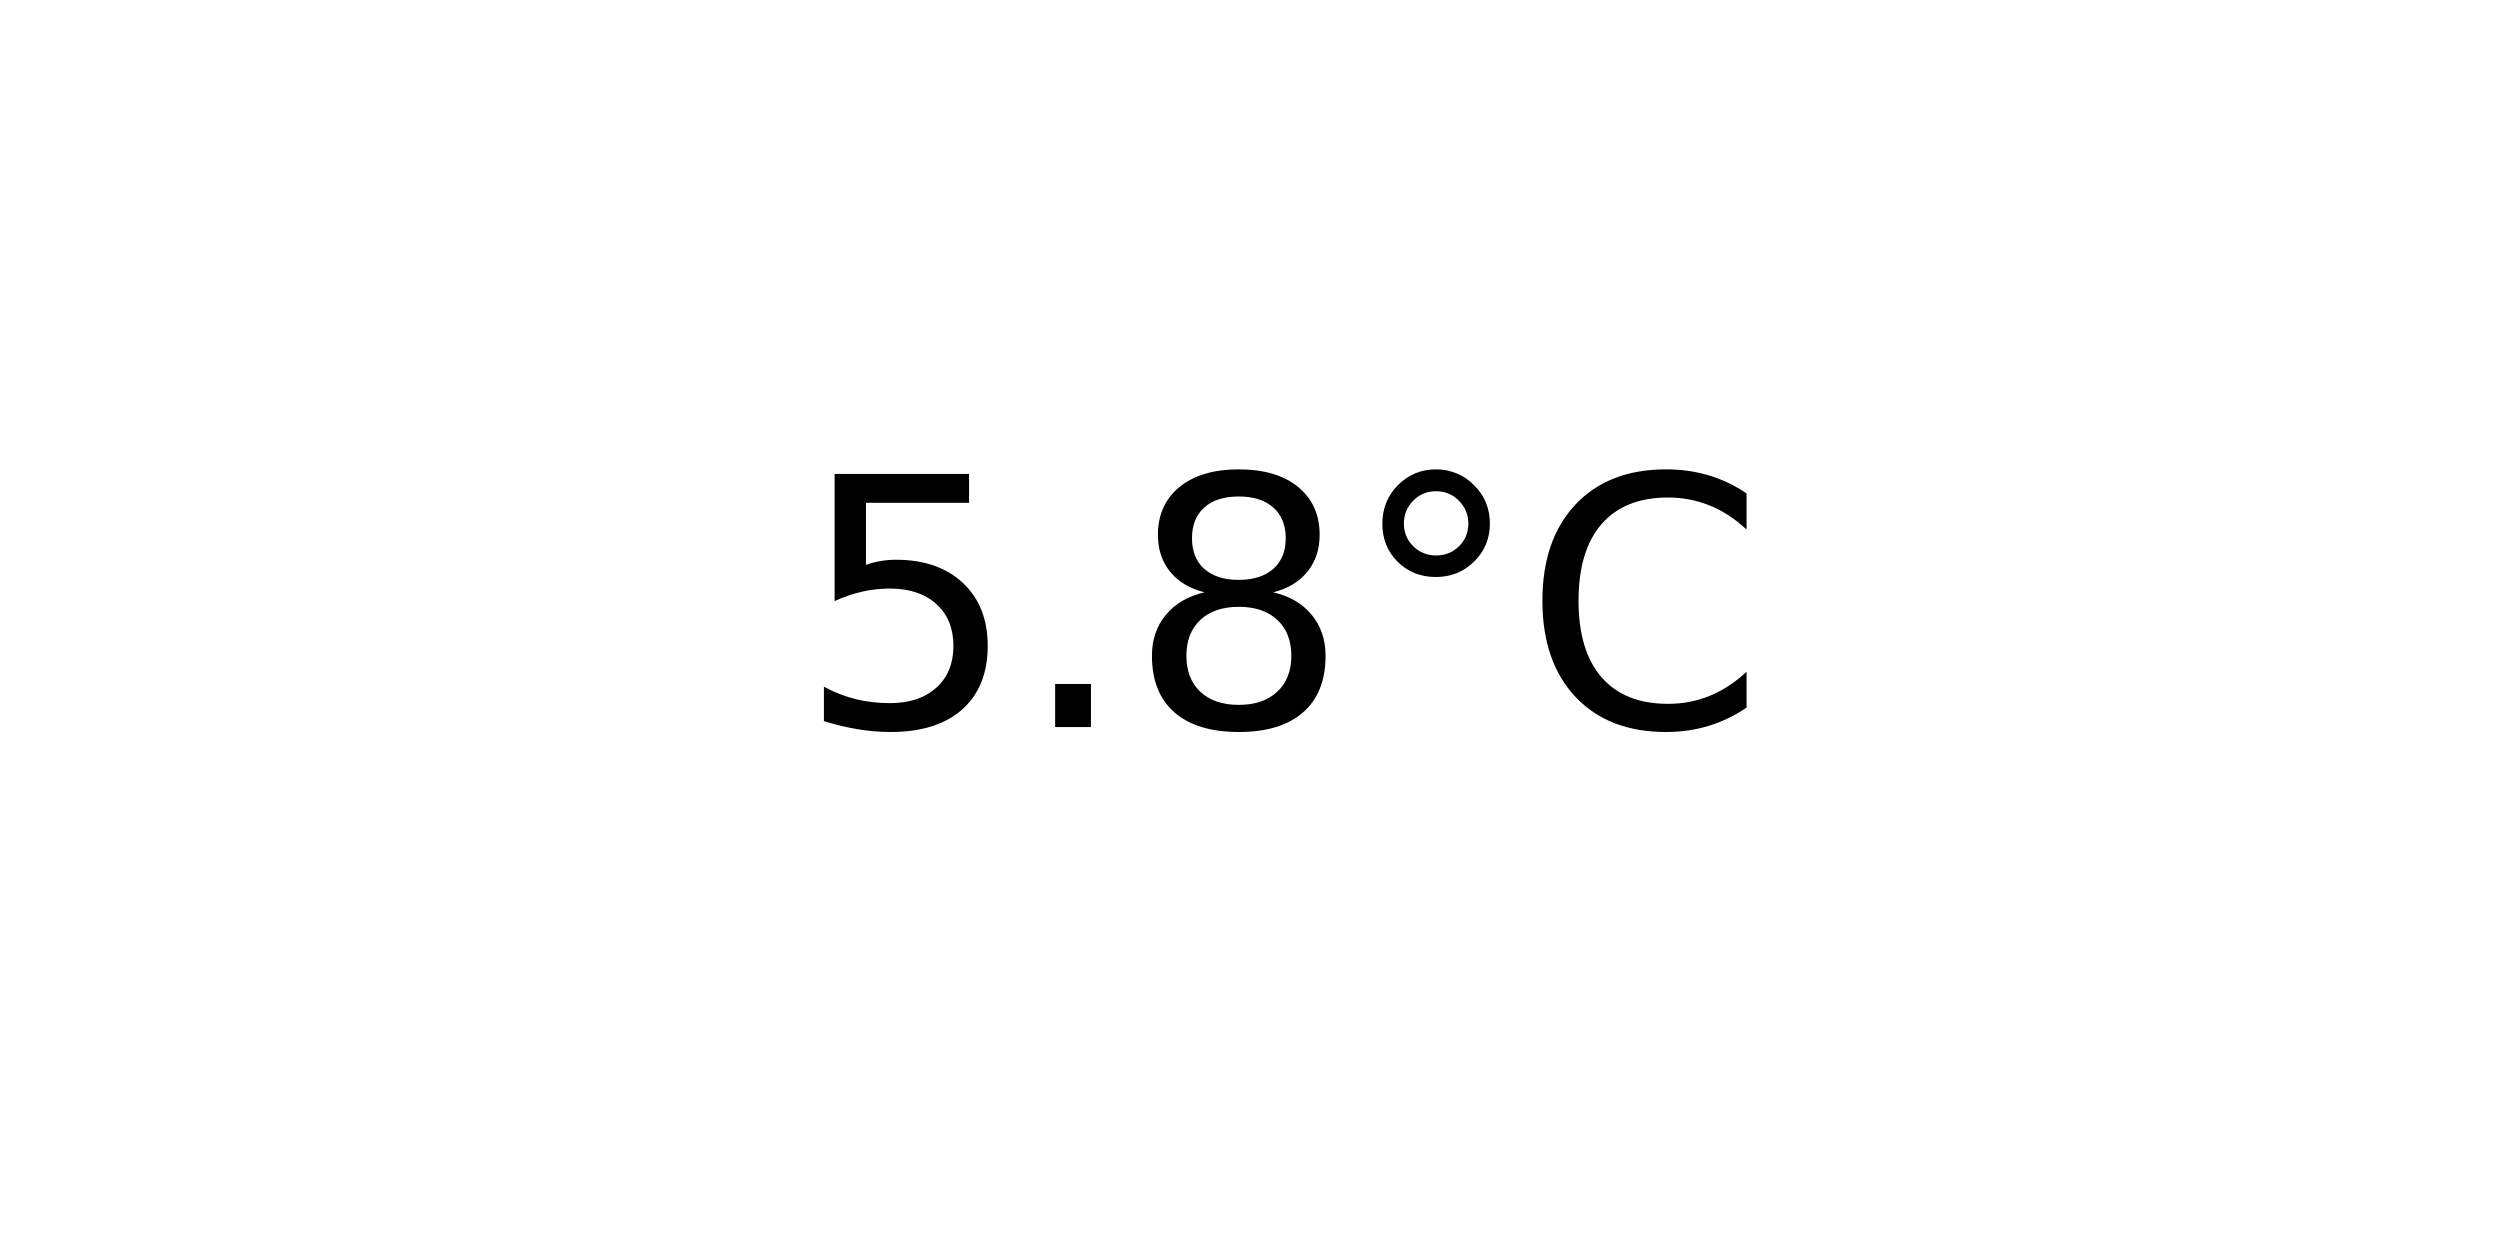
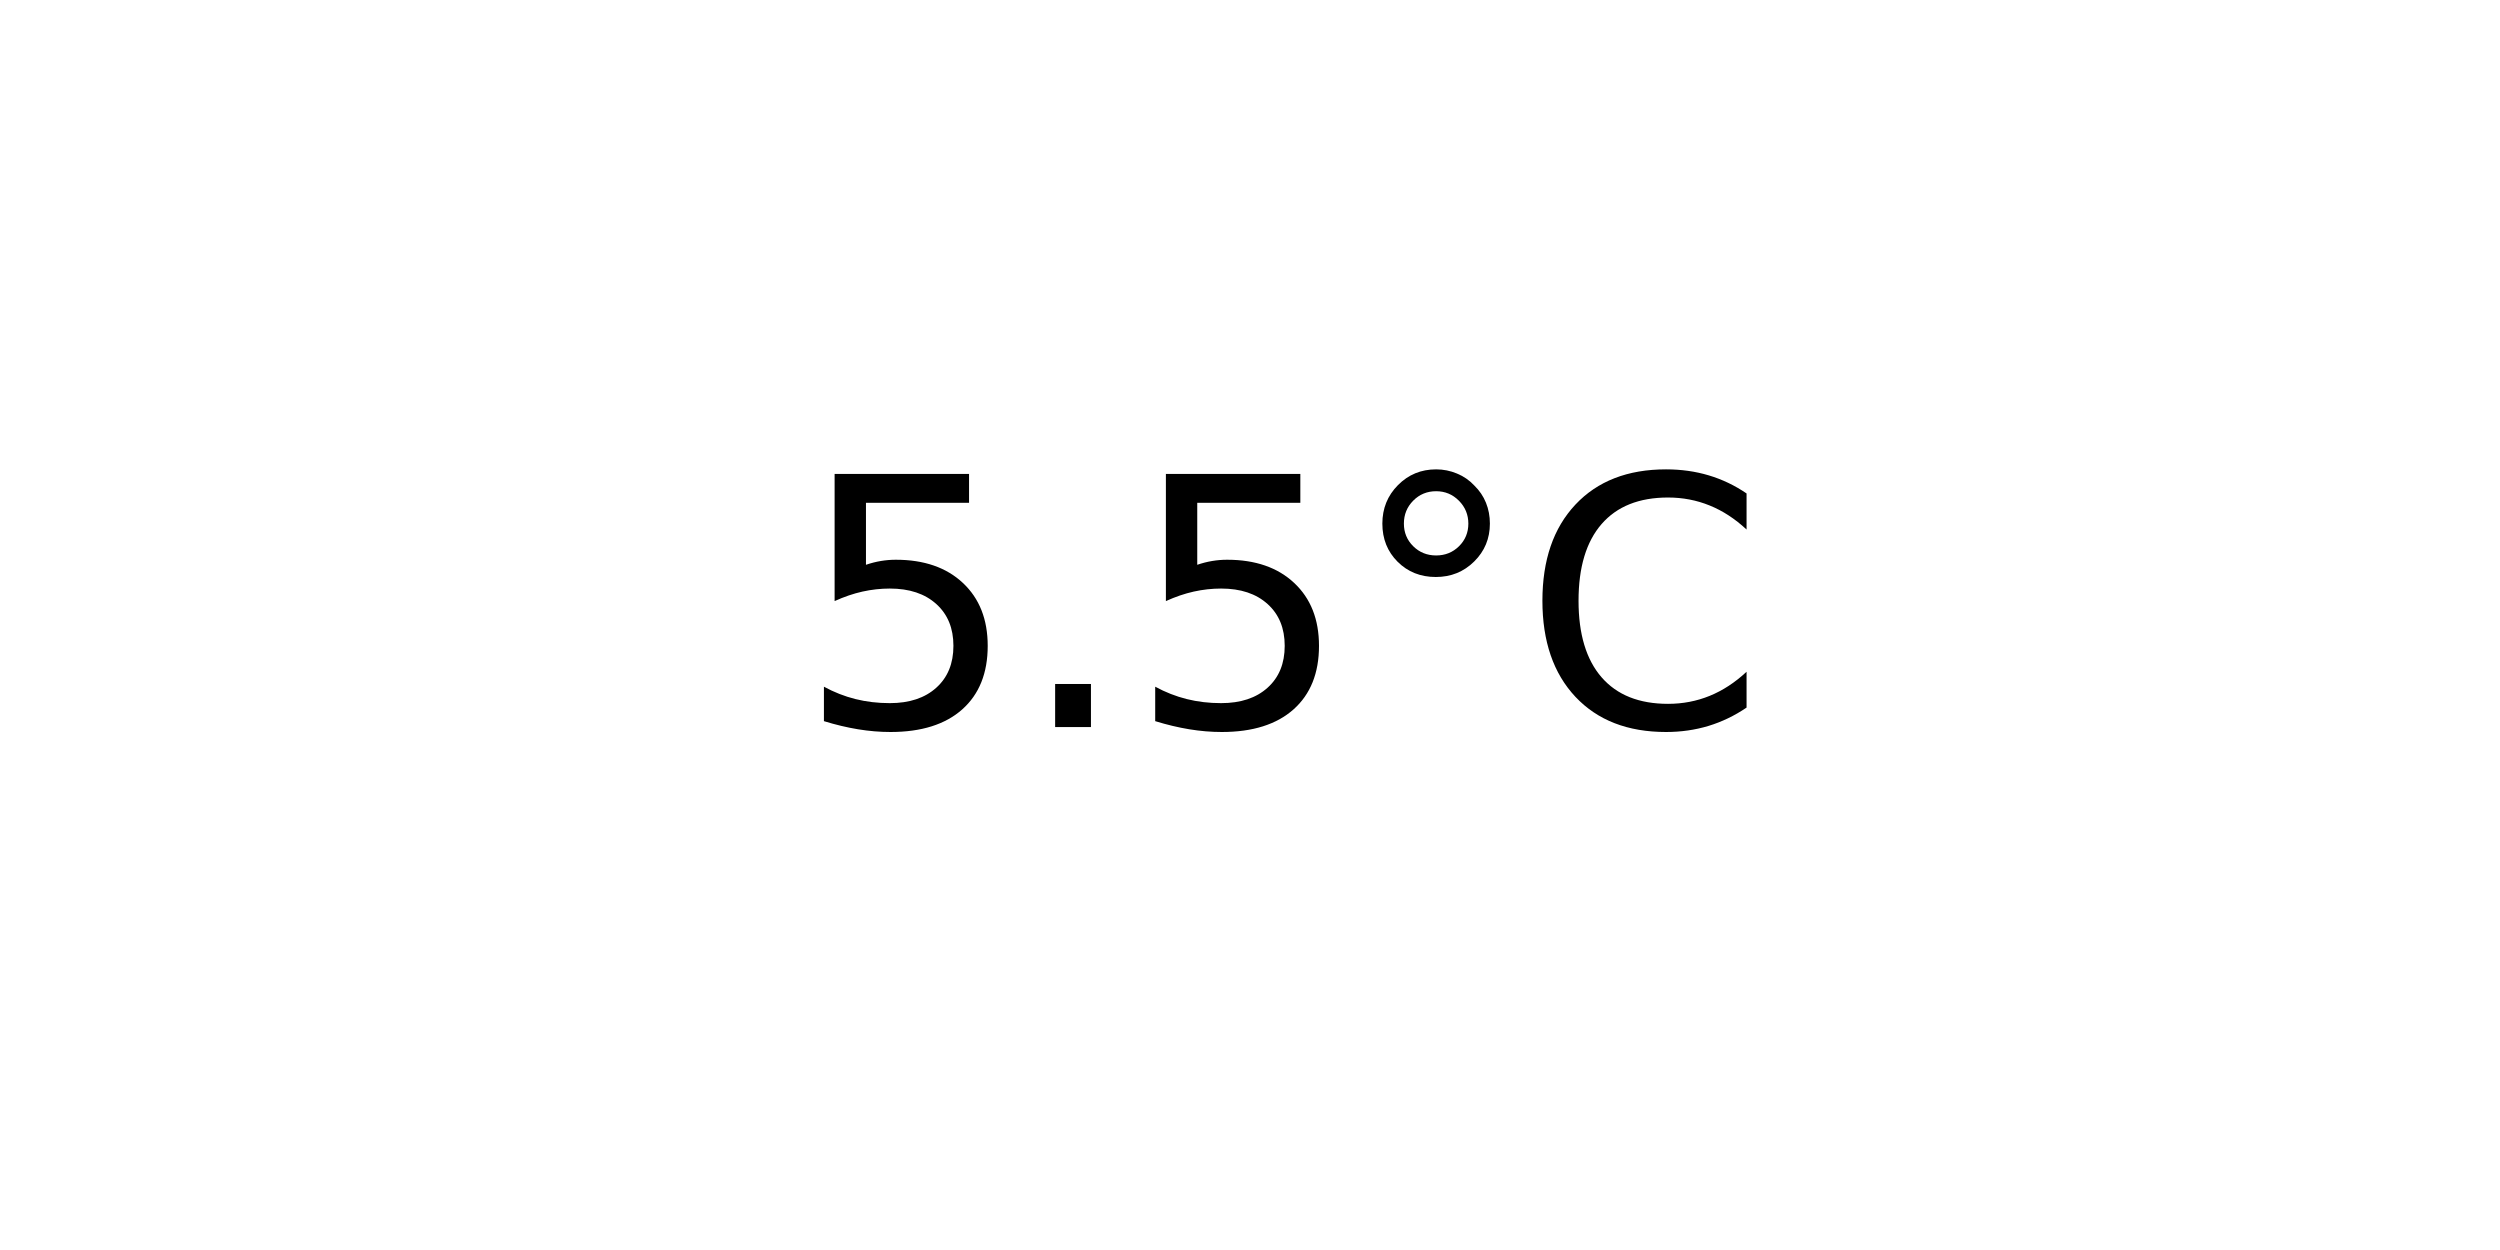
<svg xmlns="http://www.w3.org/2000/svg" xmlns:xlink="http://www.w3.org/1999/xlink" width="72pt" height="36pt" viewBox="0 0 72 36" version="1.1">
  <defs>
    <style type="text/css">*{stroke-linejoin: round; stroke-linecap: butt}</style>
  </defs>
  <g id="figure_1">
    <g id="axes_1">
      <g id="text_1">
        <g transform="translate(22.95703 20.93937) scale(0.1 -0.1)">
          <defs>
            <path id="DejaVuSans-35" d="M 691 4666  L 3169 4666  L 3169 4134  L 1269 4134  L 1269 2991  Q 1406 3038 1543 3061  Q 1681 3084 1819 3084  Q 2600 3084 3056 2656  Q 3513 2228 3513 1497  Q 3513 744 3044 326  Q 2575 -91 1722 -91  Q 1428 -91 1123 -41  Q 819 9 494 109  L 494 744  Q 775 591 1075 516  Q 1375 441 1709 441  Q 2250 441 2565 725  Q 2881 1009 2881 1497  Q 2881 1984 2565 2268  Q 2250 2553 1709 2553  Q 1456 2553 1204 2497  Q 953 2441 691 2322  L 691 4666  z " transform="scale(0.015625)" />
            <path id="DejaVuSans-2e" d="M 684 794  L 1344 794  L 1344 0  L 684 0  L 684 794  z " transform="scale(0.015625)" />
-             <path id="DejaVuSans-38" d="M 2034 2216  Q 1584 2216 1326 1975  Q 1069 1734 1069 1313  Q 1069 891 1326 650  Q 1584 409 2034 409  Q 2484 409 2743 651  Q 3003 894 3003 1313  Q 3003 1734 2745 1975  Q 2488 2216 2034 2216  z M 1403 2484  Q 997 2584 770 2862  Q 544 3141 544 3541  Q 544 4100 942 4425  Q 1341 4750 2034 4750  Q 2731 4750 3128 4425  Q 3525 4100 3525 3541  Q 3525 3141 3298 2862  Q 3072 2584 2669 2484  Q 3125 2378 3379 2068  Q 3634 1759 3634 1313  Q 3634 634 3220 271  Q 2806 -91 2034 -91  Q 1263 -91 848 271  Q 434 634 434 1313  Q 434 1759 690 2068  Q 947 2378 1403 2484  z M 1172 3481  Q 1172 3119 1398 2916  Q 1625 2713 2034 2713  Q 2441 2713 2670 2916  Q 2900 3119 2900 3481  Q 2900 3844 2670 4047  Q 2441 4250 2034 4250  Q 1625 4250 1398 4047  Q 1172 3844 1172 3481  z " transform="scale(0.015625)" />
            <path id="DejaVuSans-b0" d="M 1600 4347  Q 1350 4347 1178 4173  Q 1006 4000 1006 3750  Q 1006 3503 1178 3333  Q 1350 3163 1600 3163  Q 1850 3163 2022 3333  Q 2194 3503 2194 3750  Q 2194 3997 2020 4172  Q 1847 4347 1600 4347  z M 1600 4750  Q 1800 4750 1984 4673  Q 2169 4597 2303 4453  Q 2447 4313 2519 4134  Q 2591 3956 2591 3750  Q 2591 3338 2302 3052  Q 2013 2766 1594 2766  Q 1172 2766 890 3047  Q 609 3328 609 3750  Q 609 4169 896 4459  Q 1184 4750 1600 4750  z " transform="scale(0.015625)" />
            <path id="DejaVuSans-43" d="M 4122 4306  L 4122 3641  Q 3803 3938 3442 4084  Q 3081 4231 2675 4231  Q 1875 4231 1450 3742  Q 1025 3253 1025 2328  Q 1025 1406 1450 917  Q 1875 428 2675 428  Q 3081 428 3442 575  Q 3803 722 4122 1019  L 4122 359  Q 3791 134 3420 21  Q 3050 -91 2638 -91  Q 1578 -91 968 557  Q 359 1206 359 2328  Q 359 3453 968 4101  Q 1578 4750 2638 4750  Q 3056 4750 3426 4639  Q 3797 4528 4122 4306  z " transform="scale(0.015625)" />
          </defs>
          <use xlink:href="#DejaVuSans-35" />
          <use xlink:href="#DejaVuSans-2e" x="63.623" />
-           <use xlink:href="#DejaVuSans-38" x="95.41" />
+           <use xlink:href="#DejaVuSans-35" x="95.41" />
          <use xlink:href="#DejaVuSans-b0" x="159.033" />
          <use xlink:href="#DejaVuSans-43" x="209.033" />
        </g>
      </g>
    </g>
  </g>
</svg>
